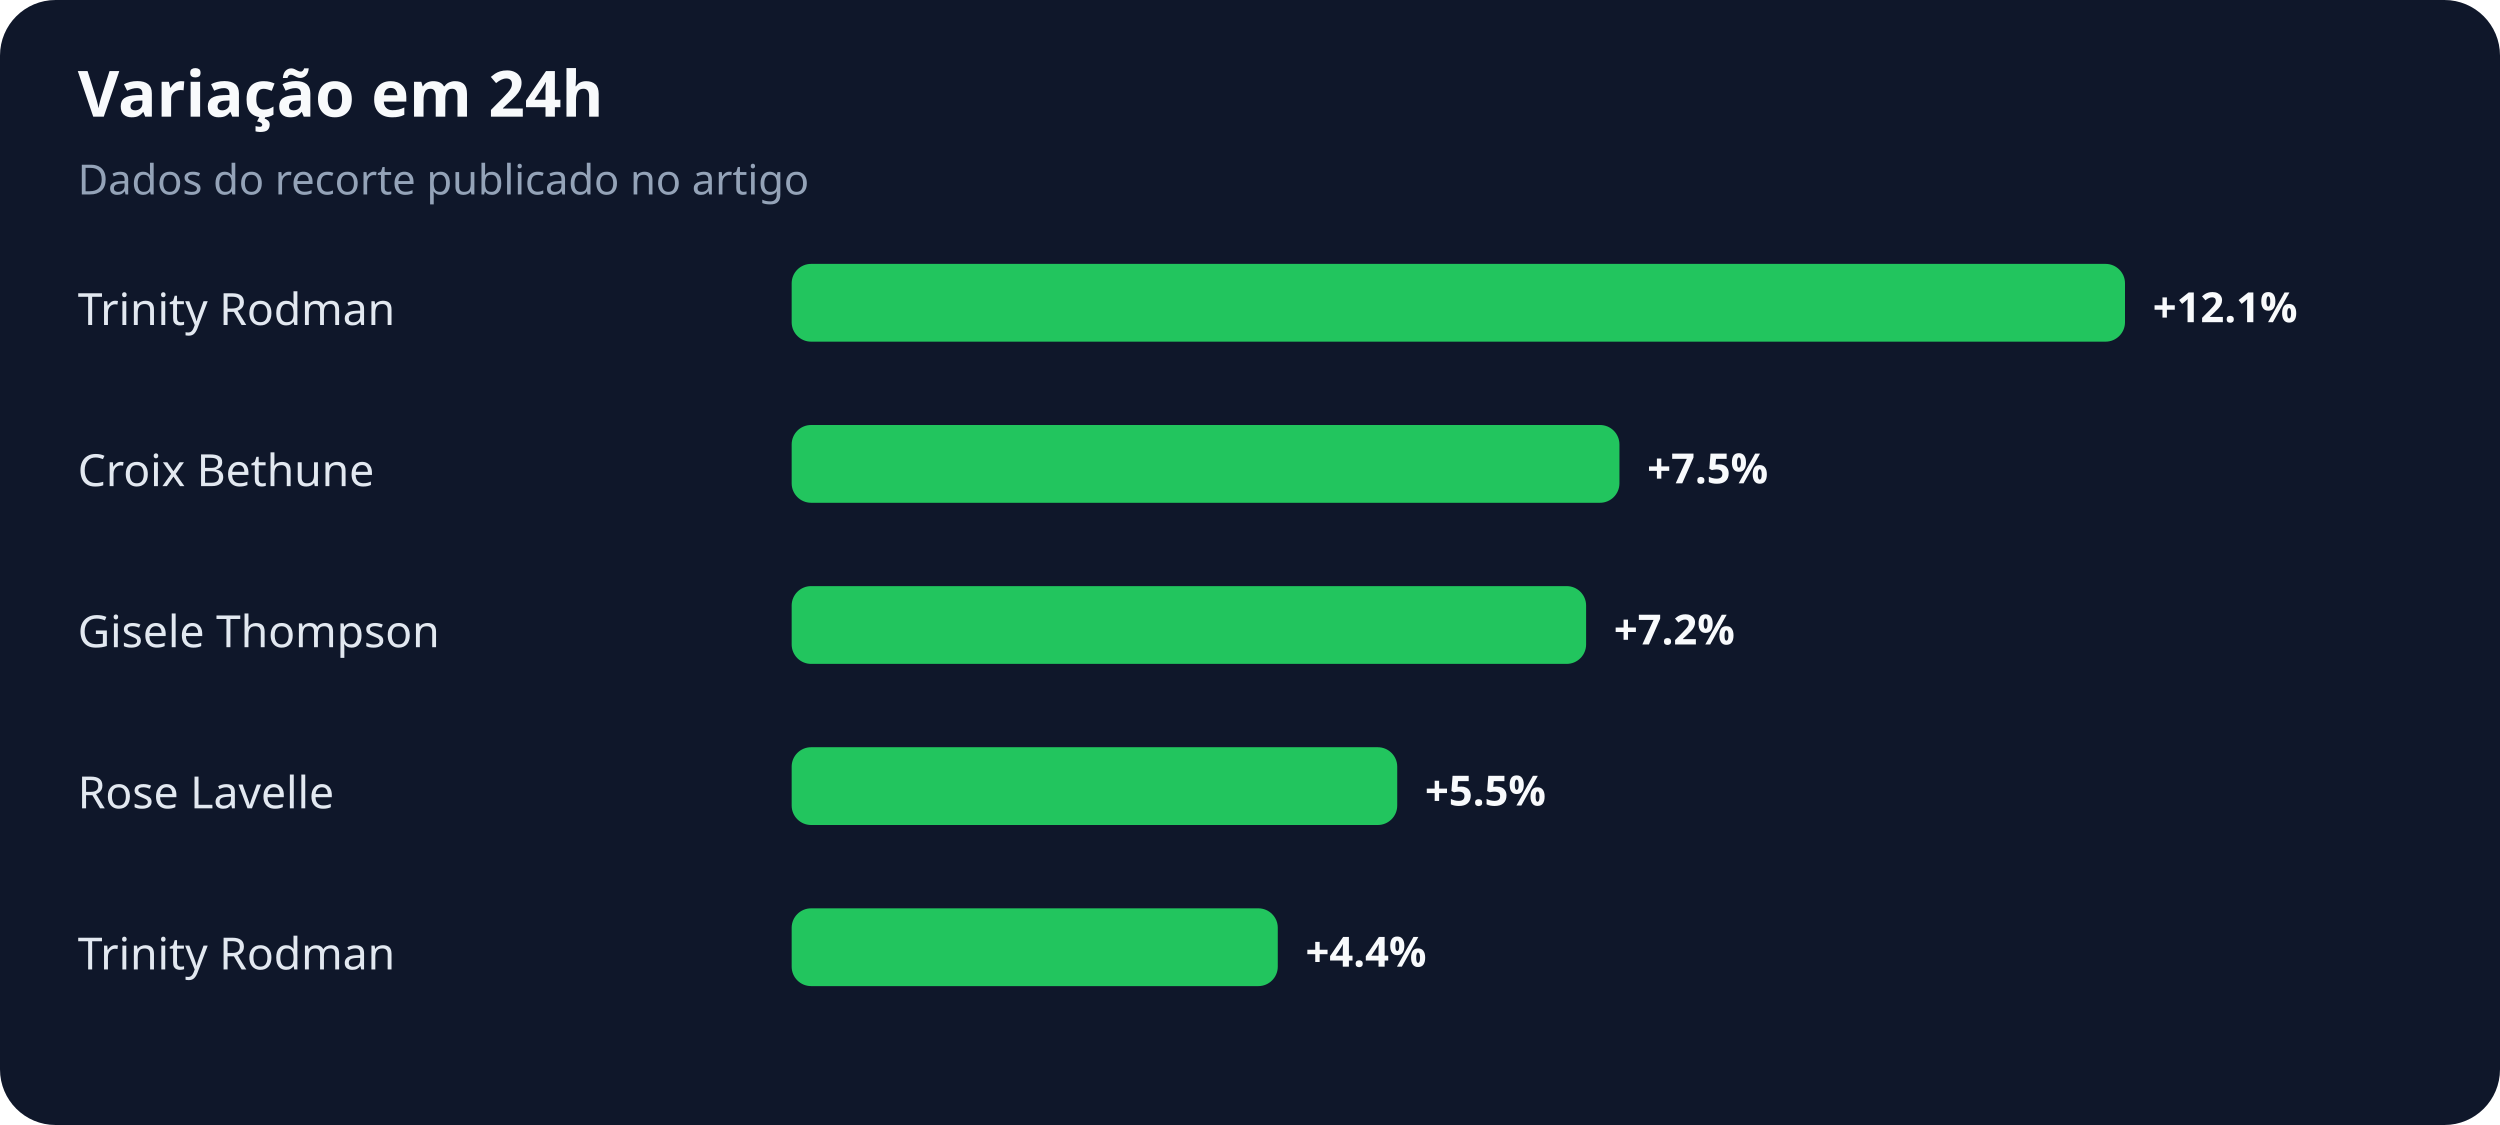
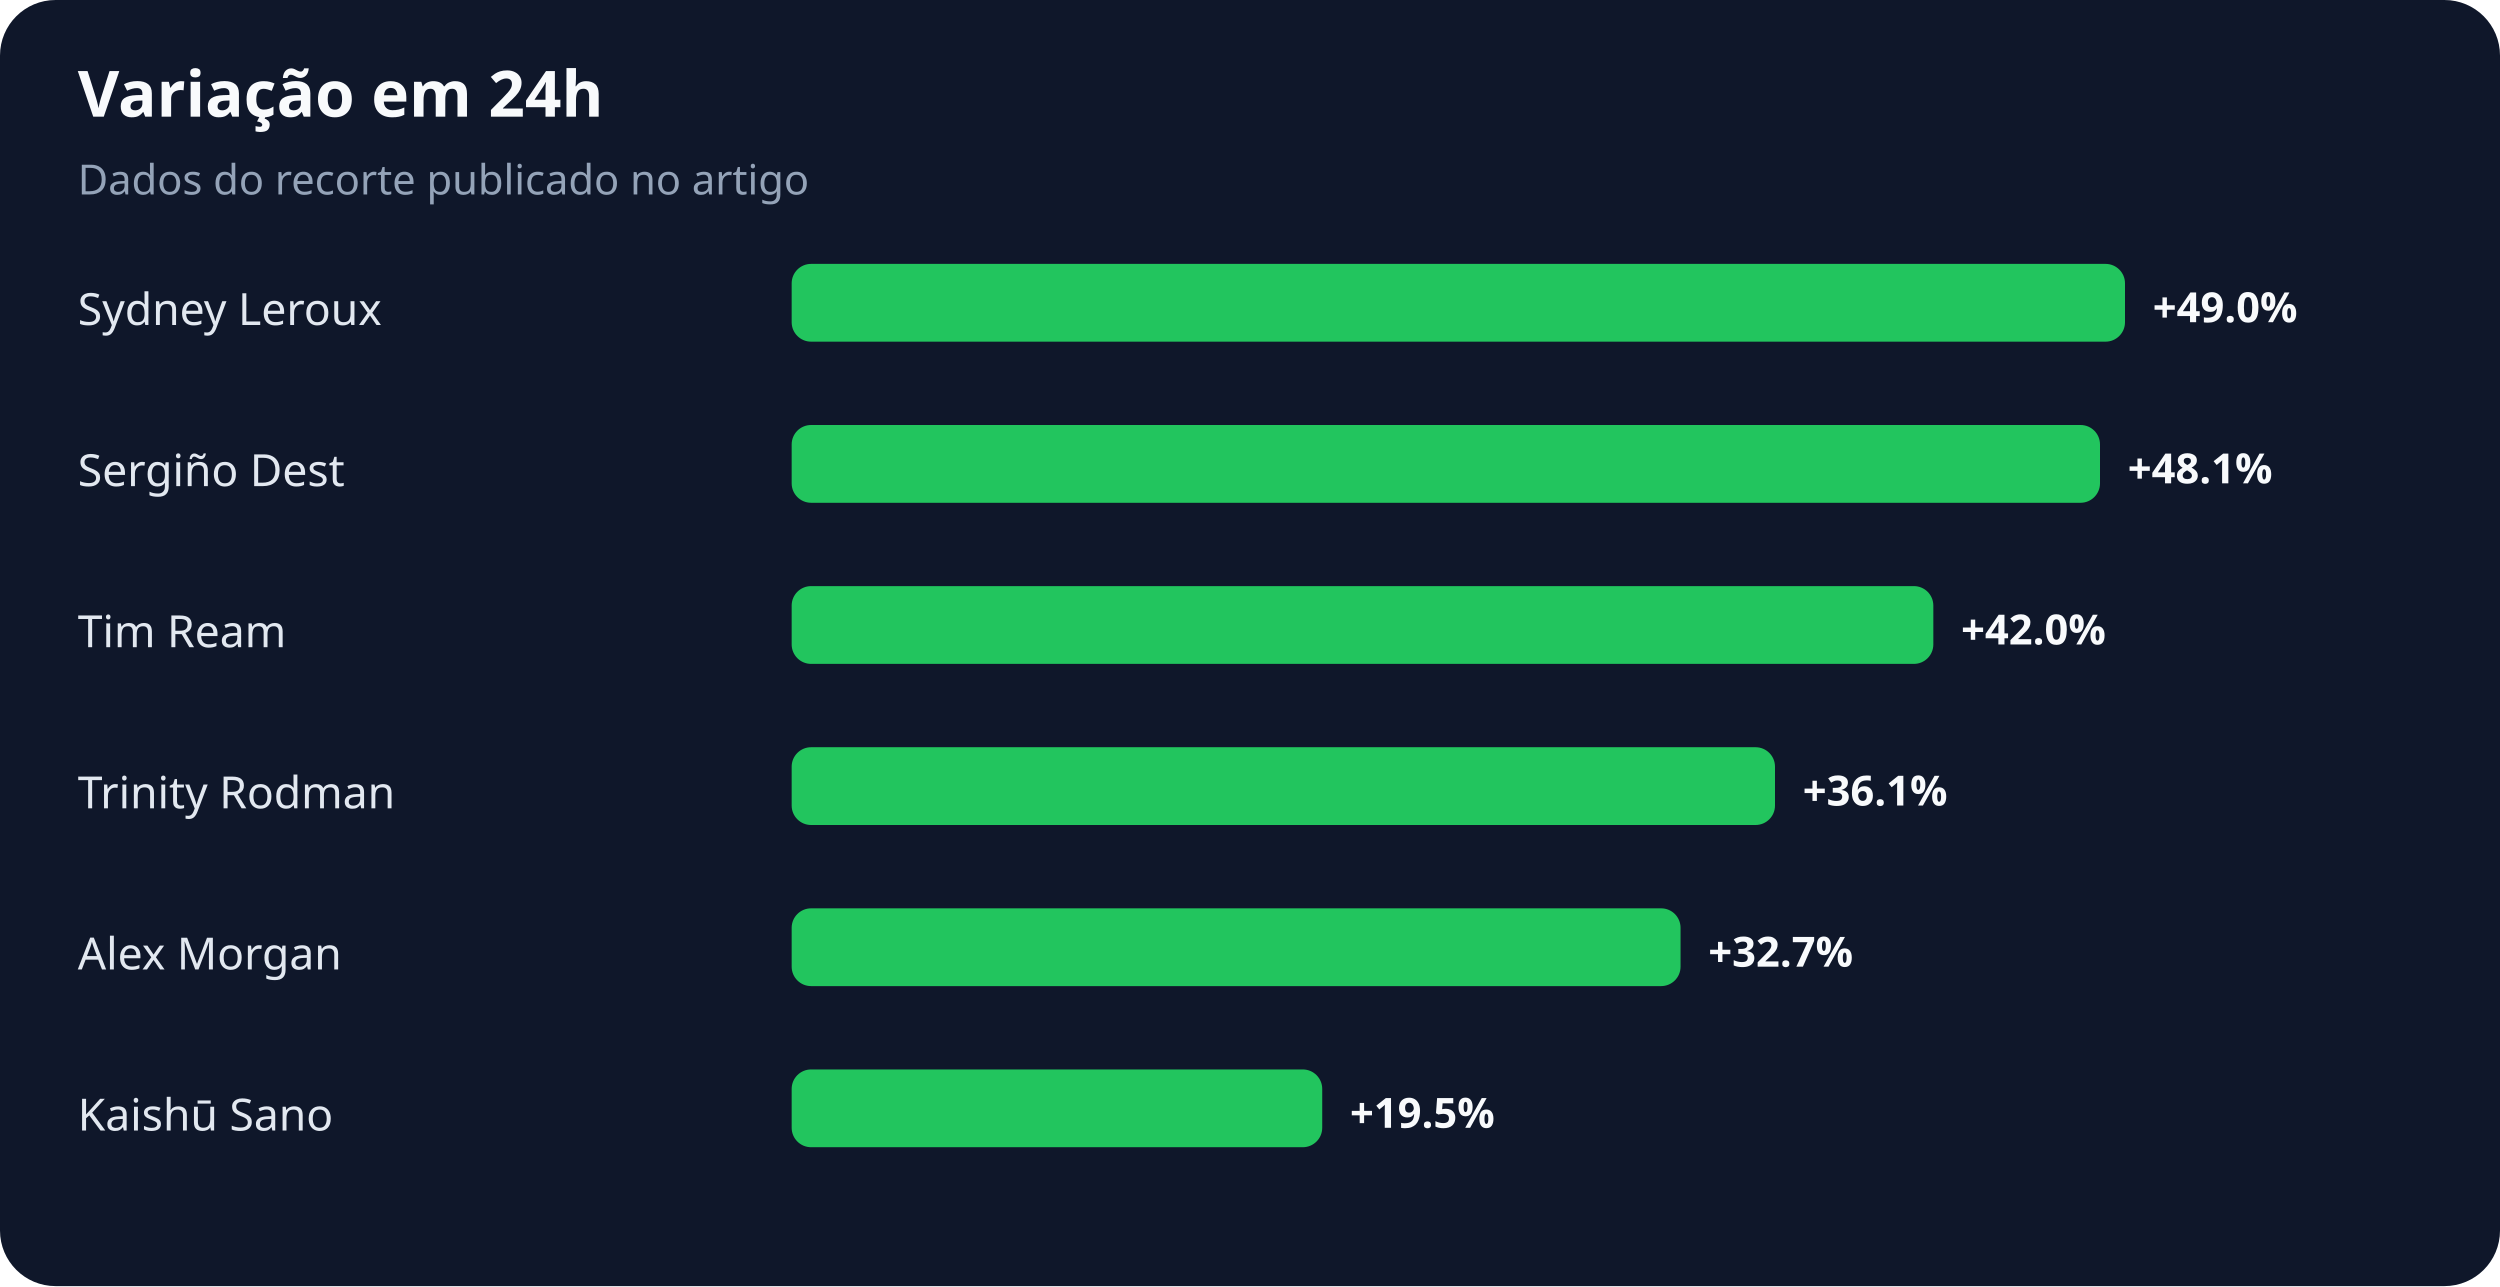
- <svg xmlns="http://www.w3.org/2000/svg" width="900" height="405" viewBox="0 0 900 405" role="img" aria-labelledby="title desc">
+ <svg xmlns="http://www.w3.org/2000/svg" width="900" height="463" viewBox="0 0 900 463" role="img" aria-labelledby="title desc">
  <rect width="100%" height="100%" rx="20" fill="#0f172a" />
  <text x="28" y="42" fill="#f8fafc" font-family="system-ui,sans-serif" font-size="23" font-weight="700">Variação em 24h</text>
  <text x="28" y="70" fill="#94a3b8" font-family="system-ui,sans-serif" font-size="15">Dados do recorte publicado no artigo</text>
-   <text x="28" y="117" fill="#e2e8f0" font-family="system-ui,sans-serif" font-size="16">Trinity Rodman</text>
+   <text x="28" y="117" fill="#e2e8f0" font-family="system-ui,sans-serif" font-size="16">Sydney Leroux</text>
  <rect x="285" y="95" width="480" height="28" rx="7" fill="#22c55e" />
-   <text x="775" y="116" fill="#f8fafc" font-family="system-ui,sans-serif" font-size="15" font-weight="700">+12.1%</text>
-   <text x="28" y="175" fill="#e2e8f0" font-family="system-ui,sans-serif" font-size="16">Croix Bethune</text>
-   <rect x="285" y="153" width="298" height="28" rx="7" fill="#22c55e" />
-   <text x="593" y="174" fill="#f8fafc" font-family="system-ui,sans-serif" font-size="15" font-weight="700">+7.5%</text>
-   <text x="28" y="233" fill="#e2e8f0" font-family="system-ui,sans-serif" font-size="16">Gisele Thompson</text>
-   <rect x="285" y="211" width="286" height="28" rx="7" fill="#22c55e" />
-   <text x="581" y="232" fill="#f8fafc" font-family="system-ui,sans-serif" font-size="15" font-weight="700">+7.2%</text>
-   <text x="28" y="291" fill="#e2e8f0" font-family="system-ui,sans-serif" font-size="16">Rose Lavelle</text>
-   <rect x="285" y="269" width="218" height="28" rx="7" fill="#22c55e" />
-   <text x="513" y="290" fill="#f8fafc" font-family="system-ui,sans-serif" font-size="15" font-weight="700">+5.5%</text>
-   <text x="28" y="349" fill="#e2e8f0" font-family="system-ui,sans-serif" font-size="16">Trinity Rodman</text>
-   <rect x="285" y="327" width="175" height="28" rx="7" fill="#22c55e" />
-   <text x="470" y="348" fill="#f8fafc" font-family="system-ui,sans-serif" font-size="15" font-weight="700">+4.4%</text>
+   <text x="775" y="116" fill="#f8fafc" font-family="system-ui,sans-serif" font-size="15" font-weight="700">+49.0%</text>
+   <text x="28" y="175" fill="#e2e8f0" font-family="system-ui,sans-serif" font-size="16">Sergiño Dest</text>
+   <rect x="285" y="153" width="471" height="28" rx="7" fill="#22c55e" />
+   <text x="766" y="174" fill="#f8fafc" font-family="system-ui,sans-serif" font-size="15" font-weight="700">+48.1%</text>
+   <text x="28" y="233" fill="#e2e8f0" font-family="system-ui,sans-serif" font-size="16">Tim Ream</text>
+   <rect x="285" y="211" width="411" height="28" rx="7" fill="#22c55e" />
+   <text x="706" y="232" fill="#f8fafc" font-family="system-ui,sans-serif" font-size="15" font-weight="700">+42.0%</text>
+   <text x="28" y="291" fill="#e2e8f0" font-family="system-ui,sans-serif" font-size="16">Trinity Rodman</text>
+   <rect x="285" y="269" width="354" height="28" rx="7" fill="#22c55e" />
+   <text x="649" y="290" fill="#f8fafc" font-family="system-ui,sans-serif" font-size="15" font-weight="700">+36.1%</text>
+   <text x="28" y="349" fill="#e2e8f0" font-family="system-ui,sans-serif" font-size="16">Alex Morgan</text>
+   <rect x="285" y="327" width="320" height="28" rx="7" fill="#22c55e" />
+   <text x="615" y="348" fill="#f8fafc" font-family="system-ui,sans-serif" font-size="15" font-weight="700">+32.7%</text>
+   <text x="28" y="407" fill="#e2e8f0" font-family="system-ui,sans-serif" font-size="16">Kaishū Sano</text>
+   <rect x="285" y="385" width="191" height="28" rx="7" fill="#22c55e" />
+   <text x="486" y="406" fill="#f8fafc" font-family="system-ui,sans-serif" font-size="15" font-weight="700">+19.5%</text>
</svg>
